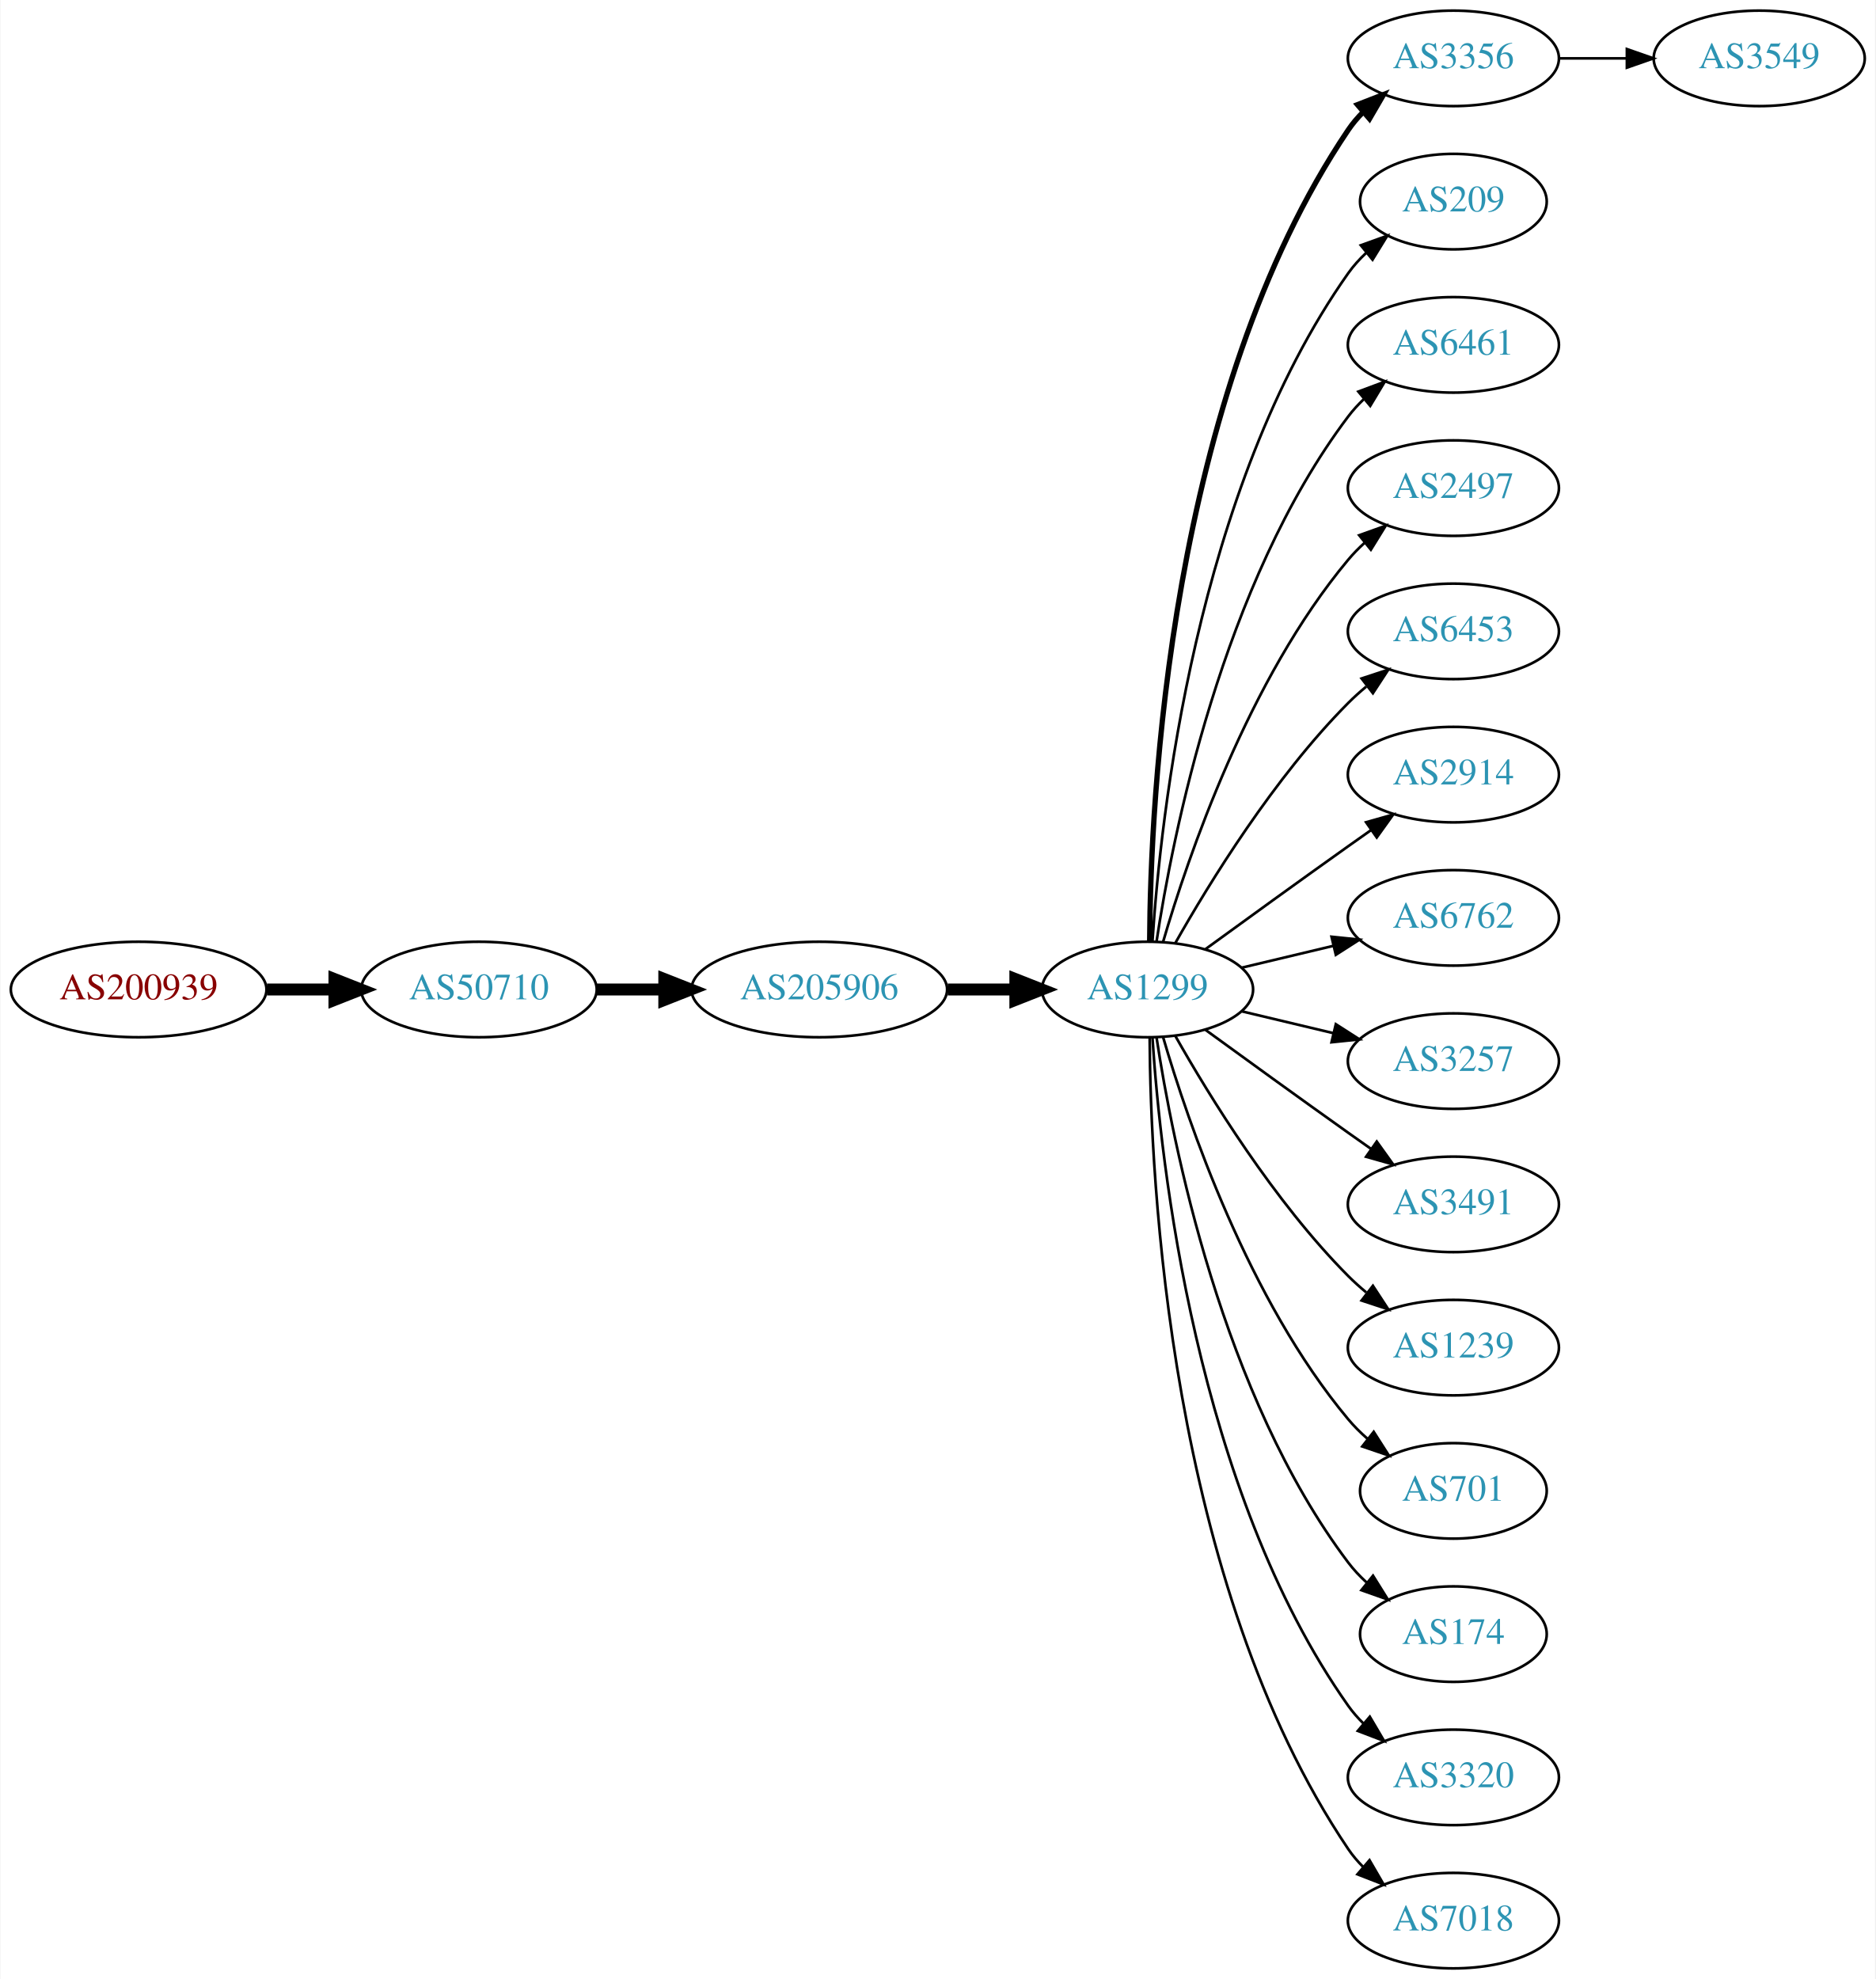
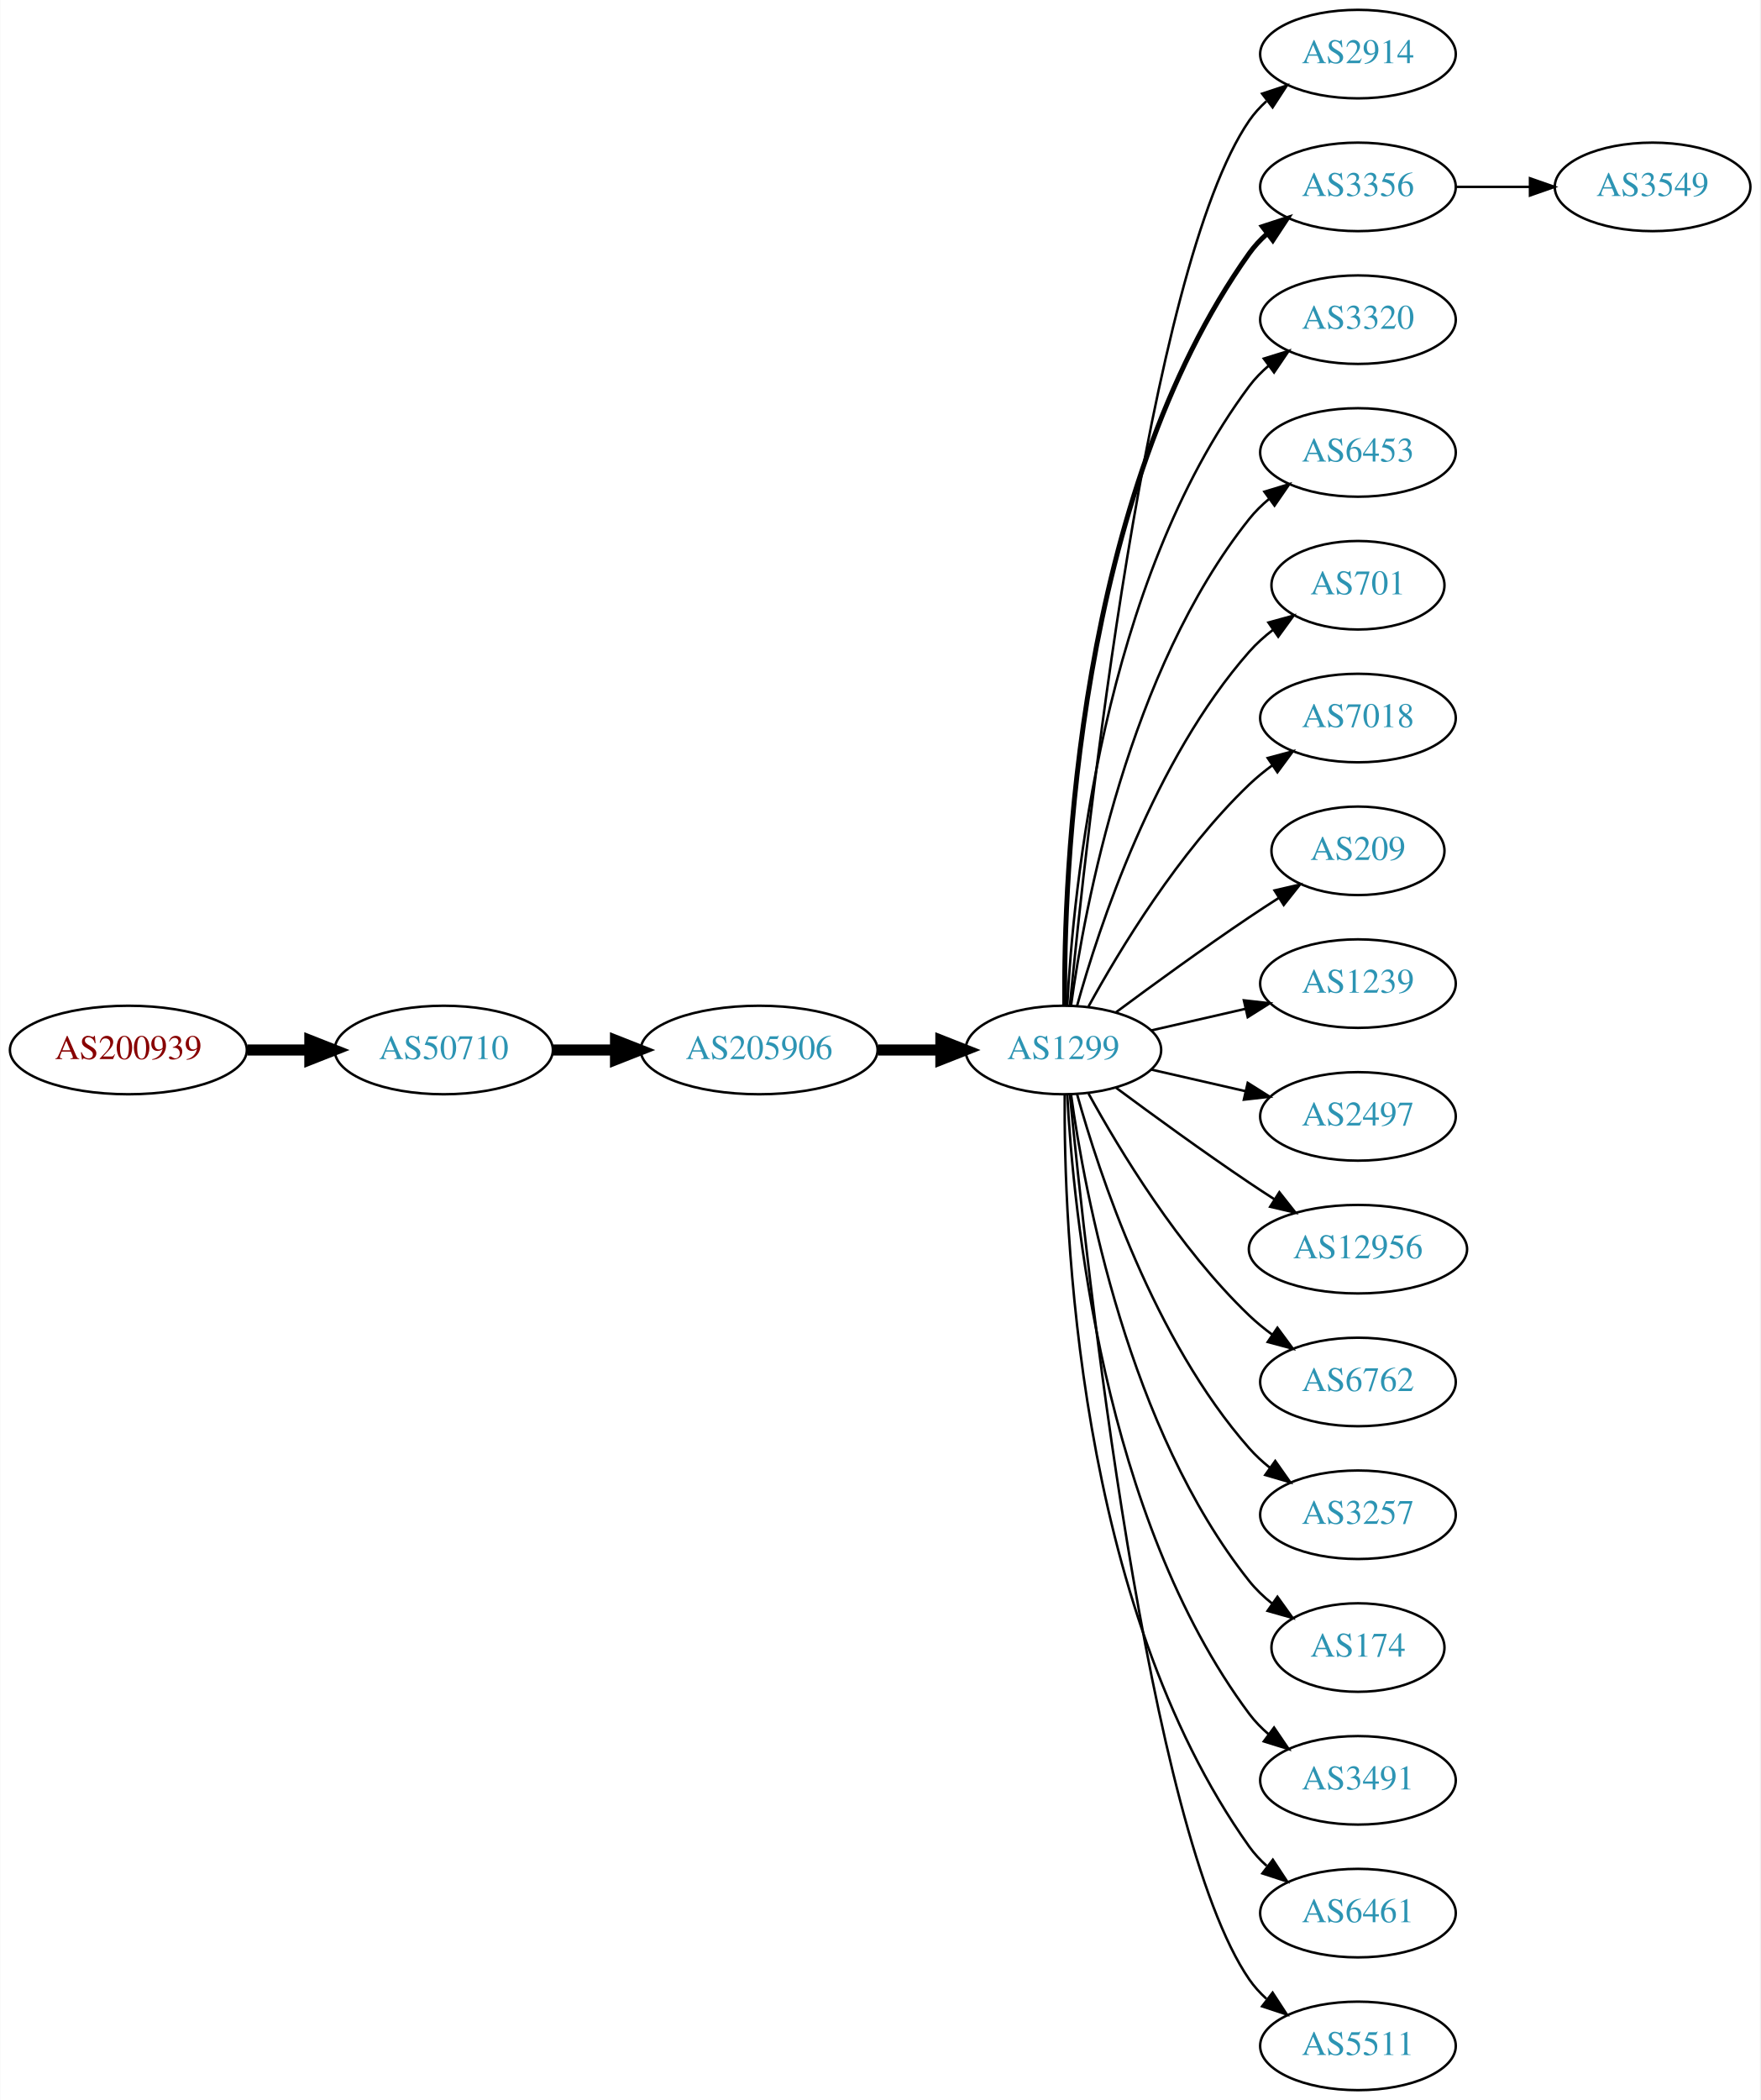
- <svg xmlns="http://www.w3.org/2000/svg" xmlns:xlink="http://www.w3.org/1999/xlink" width="707pt" height="746pt" viewBox="0.00 0.00 706.65 746.00">
-   <g id="graph0" class="graph" transform="scale(1 1) rotate(0) translate(4 742)">
-     <polygon fill="white" stroke="none" points="-4,4 -4,-742 702.654,-742 702.654,4 -4,4" />
+ <svg xmlns="http://www.w3.org/2000/svg" xmlns:xlink="http://www.w3.org/1999/xlink" width="716pt" height="854pt" viewBox="0.00 0.00 715.75 854.00">
+   <g id="graph0" class="graph" transform="scale(1 1) rotate(0) translate(4 850)">
+     <polygon fill="white" stroke="none" points="-4,4 -4,-850 711.753,-850 711.753,4 -4,4" />
    <g id="node1" class="node">
      <g id="a_node1">
        <a xlink:href="/asn/200939" xlink:title="AS200939 ~ LUKOIL Technology Services GmbH [AT]">
-           <ellipse fill="#ffffff" stroke="black" cx="48.096" cy="-369" rx="48.192" ry="18" />
-           <text text-anchor="middle" x="48.096" y="-365.3" font-family="Times,serif" font-size="14.00" fill="#880000">AS200939</text>
+           <ellipse fill="#ffffff" stroke="black" cx="48.096" cy="-423" rx="48.192" ry="18" />
+           <text text-anchor="middle" x="48.096" y="-419.3" font-family="Times,serif" font-size="14.00" fill="#880000">AS200939</text>
        </a>
      </g>
    </g>
    <g id="node2" class="node">
      <g id="a_node2">
        <a xlink:href="/asn/50710" xlink:title="AS50710 ~ EarthLink-AS [IQ]">
-           <ellipse fill="#ffffff" stroke="black" cx="176.388" cy="-369" rx="44.393" ry="18" />
-           <text text-anchor="middle" x="176.388" y="-365.3" font-family="Times,serif" font-size="14.00" fill="#2c94b3">AS50710</text>
+           <ellipse fill="#ffffff" stroke="black" cx="176.388" cy="-423" rx="44.393" ry="18" />
+           <text text-anchor="middle" x="176.388" y="-419.3" font-family="Times,serif" font-size="14.00" fill="#2c94b3">AS50710</text>
        </a>
      </g>
    </g>
    <g id="edge1" class="edge">
-       <path fill="none" stroke="black" stroke-width="4.5" d="M96.481,-369C104.742,-369 113.386,-369 121.799,-369" />
-       <polygon fill="black" stroke="black" stroke-width="4.5" points="121.904,-372.938 131.904,-369 121.904,-365.063 121.904,-372.938" />
+       <path fill="none" stroke="black" stroke-width="4.5" d="M96.481,-423C104.742,-423 113.386,-423 121.799,-423" />
+       <polygon fill="black" stroke="black" stroke-width="4.5" points="121.904,-426.938 131.904,-423 121.904,-419.063 121.904,-426.938" />
    </g>
    <g id="node3" class="node">
      <g id="a_node3">
        <a xlink:href="/asn/205906" xlink:title="AS205906 ~ SCIS [IQ]">
-           <ellipse fill="#ffffff" stroke="black" cx="304.679" cy="-369" rx="48.192" ry="18" />
-           <text text-anchor="middle" x="304.679" y="-365.3" font-family="Times,serif" font-size="14.00" fill="#2c94b3">AS205906</text>
+           <ellipse fill="#ffffff" stroke="black" cx="304.679" cy="-423" rx="48.192" ry="18" />
+           <text text-anchor="middle" x="304.679" y="-419.3" font-family="Times,serif" font-size="14.00" fill="#2c94b3">AS205906</text>
        </a>
      </g>
    </g>
    <g id="edge2" class="edge">
-       <path fill="none" stroke="black" stroke-width="4.5" d="M220.85,-369C228.966,-369 237.564,-369 246.03,-369" />
-       <polygon fill="black" stroke="black" stroke-width="4.5" points="246.249,-372.938 256.249,-369 246.249,-365.063 246.249,-372.938" />
+       <path fill="none" stroke="black" stroke-width="4.5" d="M220.85,-423C228.966,-423 237.564,-423 246.03,-423" />
+       <polygon fill="black" stroke="black" stroke-width="4.5" points="246.249,-426.938 256.249,-423 246.249,-419.063 246.249,-426.938" />
    </g>
    <g id="node4" class="node">
      <g id="a_node4">
        <a xlink:href="/asn/1299" xlink:title="AS1299 ~ Telia Carrier [EU]">
-           <ellipse fill="#ffffff" stroke="black" cx="428.422" cy="-369" rx="39.794" ry="18" />
-           <text text-anchor="middle" x="428.422" y="-365.3" font-family="Times,serif" font-size="14.00" fill="#2c94b3">AS1299</text>
+           <ellipse fill="#ffffff" stroke="black" cx="428.422" cy="-423" rx="39.794" ry="18" />
+           <text text-anchor="middle" x="428.422" y="-419.3" font-family="Times,serif" font-size="14.00" fill="#2c94b3">AS1299</text>
        </a>
      </g>
    </g>
    <g id="edge3" class="edge">
-       <path fill="none" stroke="black" stroke-width="4.5" d="M353.097,-369C361.451,-369 370.16,-369 378.553,-369" />
-       <polygon fill="black" stroke="black" stroke-width="4.5" points="378.588,-372.938 388.588,-369 378.588,-365.063 378.588,-372.938" />
+       <path fill="none" stroke="black" stroke-width="4.5" d="M353.097,-423C361.451,-423 370.16,-423 378.553,-423" />
+       <polygon fill="black" stroke="black" stroke-width="4.5" points="378.588,-426.938 388.588,-423 378.588,-419.063 378.588,-426.938" />
    </g>
    <g id="node5" class="node">
      <g id="a_node5">
-         <a xlink:href="/asn/3356" xlink:title="AS3356 ~ Level 3 Parent, LLC [US]">
-           <ellipse fill="#ffffff" stroke="black" cx="543.715" cy="-720" rx="39.794" ry="18" />
-           <text text-anchor="middle" x="543.715" y="-716.3" font-family="Times,serif" font-size="14.00" fill="#2c94b3">AS3356</text>
+         <a xlink:href="/asn/2914" xlink:title="AS2914 ~ NTT America, Inc. [US]">
+           <ellipse fill="#ffffff" stroke="black" cx="548.264" cy="-828" rx="39.794" ry="18" />
+           <text text-anchor="middle" x="548.264" y="-824.3" font-family="Times,serif" font-size="14.00" fill="#2c94b3">AS2914</text>
        </a>
      </g>
    </g>
    <g id="edge4" class="edge">
-       <path fill="none" stroke="black" stroke-width="2" d="M429.219,-387.265C429.499,-439.599 436.414,-592.764 504.068,-693 505.699,-695.417 507.625,-697.684 509.731,-699.796" />
-       <polygon fill="black" stroke="black" stroke-width="2" points="507.55,-702.536 517.425,-706.373 512.098,-697.215 507.55,-702.536" />
+       <path fill="none" stroke="black" d="M431.087,-441.084C437.537,-508.004 462.589,-740.832 504.068,-801 506.026,-803.84 508.389,-806.441 510.99,-808.81" />
+       <polygon fill="black" stroke="black" points="509.273,-811.905 519.333,-815.229 513.542,-806.357 509.273,-811.905" />
    </g>
    <g id="node6" class="node">
      <g id="a_node6">
-         <a xlink:href="/asn/209" xlink:title="AS209 ~ CenturyLink Communications, LLC [US]">
-           <ellipse fill="#ffffff" stroke="black" cx="543.715" cy="-666" rx="35.194" ry="18" />
-           <text text-anchor="middle" x="543.715" y="-662.3" font-family="Times,serif" font-size="14.00" fill="#2c94b3">AS209</text>
+         <a xlink:href="/asn/3356" xlink:title="AS3356 ~ Level 3 Parent, LLC [US]">
+           <ellipse fill="#ffffff" stroke="black" cx="548.264" cy="-774" rx="39.794" ry="18" />
+           <text text-anchor="middle" x="548.264" y="-770.3" font-family="Times,serif" font-size="14.00" fill="#2c94b3">AS3356</text>
        </a>
      </g>
    </g>
    <g id="edge5" class="edge">
-       <path fill="none" stroke="black" d="M430.277,-387.185C433.27,-433.425 446.517,-557.589 504.068,-639 506.005,-641.74 508.313,-644.295 510.823,-646.654" />
-       <polygon fill="black" stroke="black" points="508.825,-649.54 518.793,-653.131 513.24,-644.108 508.825,-649.54" />
+       <path fill="none" stroke="black" stroke-width="2" d="M428.97,-441.063C428.551,-493.503 433.705,-648.293 504.068,-747 506.07,-749.809 508.465,-752.388 511.086,-754.743" />
+       <polygon fill="black" stroke="black" stroke-width="2" points="509.39,-757.852 519.462,-761.139 513.638,-752.288 509.39,-757.852" />
    </g>
    <g id="node7" class="node">
      <g id="a_node7">
-         <a xlink:href="/asn/6461" xlink:title="AS6461 ~ Zayo Bandwidth [US]">
-           <ellipse fill="#ffffff" stroke="black" cx="543.715" cy="-612" rx="39.794" ry="18" />
-           <text text-anchor="middle" x="543.715" y="-608.3" font-family="Times,serif" font-size="14.00" fill="#2c94b3">AS6461</text>
+         <a xlink:href="/asn/3320" xlink:title="AS3320 ~ DTAG [DE]">
+           <ellipse fill="#ffffff" stroke="black" cx="548.264" cy="-720" rx="39.794" ry="18" />
+           <text text-anchor="middle" x="548.264" y="-716.3" font-family="Times,serif" font-size="14.00" fill="#2c94b3">AS3320</text>
        </a>
      </g>
    </g>
    <g id="edge6" class="edge">
-       <path fill="none" stroke="black" d="M431.798,-386.986C437.772,-426.422 456.483,-521.995 504.068,-585 505.825,-587.327 507.842,-589.529 510.012,-591.596" />
-       <polygon fill="black" stroke="black" points="507.896,-594.389 517.824,-598.088 512.37,-589.005 507.896,-594.389" />
+       <path fill="none" stroke="black" d="M430.013,-441.023C432.39,-487.412 444.308,-612.893 504.068,-693 506.316,-696.013 509.007,-698.769 511.934,-701.272" />
+       <polygon fill="black" stroke="black" points="509.965,-704.169 520.085,-707.303 514.129,-698.542 509.965,-704.169" />
    </g>
    <g id="node8" class="node">
      <g id="a_node8">
-         <a xlink:href="/asn/2497" xlink:title="AS2497 ~ Internet Initiative Japan Inc. [JP]">
-           <ellipse fill="#ffffff" stroke="black" cx="543.715" cy="-558" rx="39.794" ry="18" />
-           <text text-anchor="middle" x="543.715" y="-554.3" font-family="Times,serif" font-size="14.00" fill="#2c94b3">AS2497</text>
+         <a xlink:href="/asn/6453" xlink:title="AS6453 ~ TATA COMMUNICATIONS (AMERICA) INC [US]">
+           <ellipse fill="#ffffff" stroke="black" cx="548.264" cy="-666" rx="39.794" ry="18" />
+           <text text-anchor="middle" x="548.264" y="-662.3" font-family="Times,serif" font-size="14.00" fill="#2c94b3">AS6453</text>
        </a>
      </g>
    </g>
    <g id="edge7" class="edge">
-       <path fill="none" stroke="black" d="M434.296,-387.002C443.61,-418.844 466.426,-485.981 504.068,-531 505.938,-533.237 508.037,-535.374 510.263,-537.396" />
-       <polygon fill="black" stroke="black" points="508.206,-540.234 518.182,-543.804 512.61,-534.793 508.206,-540.234" />
+       <path fill="none" stroke="black" d="M431.561,-441.17C437.061,-480.974 454.886,-577.233 504.068,-639 506.409,-641.94 509.164,-644.649 512.13,-647.121" />
+       <polygon fill="black" stroke="black" points="510.195,-650.042 520.336,-653.11 514.322,-644.388 510.195,-650.042" />
    </g>
    <g id="node9" class="node">
      <g id="a_node9">
-         <a xlink:href="/asn/6453" xlink:title="AS6453 ~ TATA COMMUNICATIONS (AMERICA) INC [US]">
-           <ellipse fill="#ffffff" stroke="black" cx="543.715" cy="-504" rx="39.794" ry="18" />
-           <text text-anchor="middle" x="543.715" y="-500.3" font-family="Times,serif" font-size="14.00" fill="#2c94b3">AS6453</text>
+         <a xlink:href="/asn/701" xlink:title="AS701 ~ UUNET [US]">
+           <ellipse fill="#ffffff" stroke="black" cx="548.264" cy="-612" rx="35.194" ry="18" />
+           <text text-anchor="middle" x="548.264" y="-608.3" font-family="Times,serif" font-size="14.00" fill="#2c94b3">AS701</text>
        </a>
      </g>
    </g>
    <g id="edge8" class="edge">
-       <path fill="none" stroke="black" d="M438.881,-386.49C451.663,-409.096 476.095,-448.886 504.068,-477 506.179,-479.121 508.475,-481.188 510.86,-483.171" />
-       <polygon fill="black" stroke="black" points="509.113,-486.242 519.176,-489.556 513.376,-480.69 509.113,-486.242" />
+       <path fill="none" stroke="black" d="M433.994,-440.946C442.9,-472.995 465.184,-540.842 504.068,-585 506.895,-588.211 510.197,-591.172 513.692,-593.864" />
+       <polygon fill="black" stroke="black" points="511.849,-596.845 522.067,-599.645 515.826,-591.084 511.849,-596.845" />
    </g>
    <g id="node10" class="node">
      <g id="a_node10">
-         <a xlink:href="/asn/2914" xlink:title="AS2914 ~ NTT America, Inc. [US]">
-           <ellipse fill="#ffffff" stroke="black" cx="543.715" cy="-450" rx="39.794" ry="18" />
-           <text text-anchor="middle" x="543.715" y="-446.3" font-family="Times,serif" font-size="14.00" fill="#2c94b3">AS2914</text>
+         <a xlink:href="/asn/7018" xlink:title="AS7018 ~ AT&amp;T Services, Inc. [US]">
+           <ellipse fill="#ffffff" stroke="black" cx="548.264" cy="-558" rx="39.794" ry="18" />
+           <text text-anchor="middle" x="548.264" y="-554.3" font-family="Times,serif" font-size="14.00" fill="#2c94b3">AS7018</text>
        </a>
      </g>
    </g>
    <g id="edge9" class="edge">
-       <path fill="none" stroke="black" d="M450.27,-384.222C465.204,-395.091 485.817,-410.025 504.068,-423 506.888,-425.005 509.831,-427.085 512.78,-429.159" />
-       <polygon fill="black" stroke="black" points="510.807,-432.05 521.004,-434.926 514.826,-426.319 510.807,-432.05" />
+       <path fill="none" stroke="black" d="M438.663,-440.713C451.208,-463.561 475.385,-503.611 504.068,-531 506.936,-533.739 510.125,-536.347 513.434,-538.785" />
+       <polygon fill="black" stroke="black" points="511.558,-541.742 521.793,-544.477 515.497,-535.956 511.558,-541.742" />
    </g>
    <g id="node11" class="node">
      <g id="a_node11">
-         <a xlink:href="/asn/6762" xlink:title="AS6762 ~ TELECOM ITALIA SPARKLE S.p.A. [IT]">
-           <ellipse fill="#ffffff" stroke="black" cx="543.715" cy="-396" rx="39.794" ry="18" />
-           <text text-anchor="middle" x="543.715" y="-392.3" font-family="Times,serif" font-size="14.00" fill="#2c94b3">AS6762</text>
+         <a xlink:href="/asn/209" xlink:title="AS209 ~ CenturyLink Communications, LLC [US]">
+           <ellipse fill="#ffffff" stroke="black" cx="548.264" cy="-504" rx="35.194" ry="18" />
+           <text text-anchor="middle" x="548.264" y="-500.3" font-family="Times,serif" font-size="14.00" fill="#2c94b3">AS209</text>
        </a>
      </g>
    </g>
    <g id="edge10" class="edge">
-       <path fill="none" stroke="black" d="M464.029,-377.248C474.9,-379.838 487.054,-382.735 498.497,-385.462" />
-       <polygon fill="black" stroke="black" points="497.78,-388.889 508.319,-387.803 499.403,-382.08 497.78,-388.889" />
+       <path fill="none" stroke="black" d="M449.752,-438.277C464.614,-449.304 485.359,-464.407 504.068,-477 507.885,-479.569 511.935,-482.21 515.966,-484.786" />
+       <polygon fill="black" stroke="black" points="514.335,-487.895 524.66,-490.271 518.07,-481.975 514.335,-487.895" />
    </g>
    <g id="node12" class="node">
      <g id="a_node12">
-         <a xlink:href="/asn/3257" xlink:title="AS3257 ~ GTT [DE]">
-           <ellipse fill="#ffffff" stroke="black" cx="543.715" cy="-342" rx="39.794" ry="18" />
-           <text text-anchor="middle" x="543.715" y="-338.3" font-family="Times,serif" font-size="14.00" fill="#2c94b3">AS3257</text>
+         <a xlink:href="/asn/1239" xlink:title="AS1239 ~ Sprint [US]">
+           <ellipse fill="#ffffff" stroke="black" cx="548.264" cy="-450" rx="39.794" ry="18" />
+           <text text-anchor="middle" x="548.264" y="-446.3" font-family="Times,serif" font-size="14.00" fill="#2c94b3">AS1239</text>
        </a>
      </g>
    </g>
    <g id="edge11" class="edge">
-       <path fill="none" stroke="black" d="M464.029,-360.752C474.9,-358.162 487.054,-355.265 498.497,-352.538" />
-       <polygon fill="black" stroke="black" points="499.403,-355.92 508.319,-350.197 497.78,-349.111 499.403,-355.92" />
+       <path fill="none" stroke="black" d="M464.141,-430.955C476.141,-433.704 489.762,-436.825 502.454,-439.733" />
+       <polygon fill="black" stroke="black" points="501.857,-443.187 512.386,-442.009 503.42,-436.364 501.857,-443.187" />
    </g>
    <g id="node13" class="node">
      <g id="a_node13">
-         <a xlink:href="/asn/3491" xlink:title="AS3491 ~ PCCW Global, Inc. [US]">
-           <ellipse fill="#ffffff" stroke="black" cx="543.715" cy="-288" rx="39.794" ry="18" />
-           <text text-anchor="middle" x="543.715" y="-284.3" font-family="Times,serif" font-size="14.00" fill="#2c94b3">AS3491</text>
+         <a xlink:href="/asn/2497" xlink:title="AS2497 ~ Internet Initiative Japan Inc. [JP]">
+           <ellipse fill="#ffffff" stroke="black" cx="548.264" cy="-396" rx="39.794" ry="18" />
+           <text text-anchor="middle" x="548.264" y="-392.3" font-family="Times,serif" font-size="14.00" fill="#2c94b3">AS2497</text>
        </a>
      </g>
    </g>
    <g id="edge12" class="edge">
-       <path fill="none" stroke="black" d="M450.27,-353.778C465.204,-342.909 485.817,-327.975 504.068,-315 506.888,-312.995 509.831,-310.915 512.78,-308.841" />
-       <polygon fill="black" stroke="black" points="514.826,-311.681 521.004,-303.074 510.807,-305.95 514.826,-311.681" />
+       <path fill="none" stroke="black" d="M464.141,-415.045C476.141,-412.296 489.762,-409.175 502.454,-406.267" />
+       <polygon fill="black" stroke="black" points="503.42,-409.636 512.386,-403.991 501.857,-402.813 503.42,-409.636" />
    </g>
    <g id="node14" class="node">
      <g id="a_node14">
-         <a xlink:href="/asn/1239" xlink:title="AS1239 ~ Sprint [US]">
-           <ellipse fill="#ffffff" stroke="black" cx="543.715" cy="-234" rx="39.794" ry="18" />
-           <text text-anchor="middle" x="543.715" y="-230.3" font-family="Times,serif" font-size="14.00" fill="#2c94b3">AS1239</text>
+         <a xlink:href="/asn/12956" xlink:title="AS12956 ~ TELXIUS [ES]">
+           <ellipse fill="#ffffff" stroke="black" cx="548.264" cy="-342" rx="44.393" ry="18" />
+           <text text-anchor="middle" x="548.264" y="-338.3" font-family="Times,serif" font-size="14.00" fill="#2c94b3">AS12956</text>
        </a>
      </g>
    </g>
    <g id="edge13" class="edge">
-       <path fill="none" stroke="black" d="M438.881,-351.51C451.663,-328.904 476.095,-289.114 504.068,-261 506.179,-258.879 508.475,-256.812 510.86,-254.829" />
-       <polygon fill="black" stroke="black" points="513.376,-257.31 519.176,-248.444 509.113,-251.758 513.376,-257.31" />
+       <path fill="none" stroke="black" d="M449.752,-407.723C464.614,-396.696 485.359,-381.593 504.068,-369 507.358,-366.785 510.821,-364.518 514.295,-362.285" />
+       <polygon fill="black" stroke="black" points="516.292,-365.163 522.862,-356.852 512.543,-359.252 516.292,-365.163" />
    </g>
    <g id="node15" class="node">
      <g id="a_node15">
-         <a xlink:href="/asn/701" xlink:title="AS701 ~ UUNET [US]">
-           <ellipse fill="#ffffff" stroke="black" cx="543.715" cy="-180" rx="35.194" ry="18" />
-           <text text-anchor="middle" x="543.715" y="-176.3" font-family="Times,serif" font-size="14.00" fill="#2c94b3">AS701</text>
+         <a xlink:href="/asn/6762" xlink:title="AS6762 ~ TELECOM ITALIA SPARKLE S.p.A. [IT]">
+           <ellipse fill="#ffffff" stroke="black" cx="548.264" cy="-288" rx="39.794" ry="18" />
+           <text text-anchor="middle" x="548.264" y="-284.3" font-family="Times,serif" font-size="14.00" fill="#2c94b3">AS6762</text>
        </a>
      </g>
    </g>
    <g id="edge14" class="edge">
-       <path fill="none" stroke="black" d="M434.296,-350.998C443.61,-319.156 466.426,-252.019 504.068,-207 506.221,-204.426 508.675,-201.983 511.279,-199.697" />
-       <polygon fill="black" stroke="black" points="513.686,-202.257 519.39,-193.328 509.363,-196.751 513.686,-202.257" />
+       <path fill="none" stroke="black" d="M438.663,-405.287C451.208,-382.439 475.385,-342.389 504.068,-315 506.936,-312.261 510.125,-309.653 513.434,-307.215" />
+       <polygon fill="black" stroke="black" points="515.497,-310.044 521.793,-301.523 511.558,-304.258 515.497,-310.044" />
    </g>
    <g id="node16" class="node">
      <g id="a_node16">
-         <a xlink:href="/asn/174" xlink:title="AS174 ~ Cogent Communications [US]">
-           <ellipse fill="#ffffff" stroke="black" cx="543.715" cy="-126" rx="35.194" ry="18" />
-           <text text-anchor="middle" x="543.715" y="-122.3" font-family="Times,serif" font-size="14.00" fill="#2c94b3">AS174</text>
+         <a xlink:href="/asn/3257" xlink:title="AS3257 ~ GTT [DE]">
+           <ellipse fill="#ffffff" stroke="black" cx="548.264" cy="-234" rx="39.794" ry="18" />
+           <text text-anchor="middle" x="548.264" y="-230.3" font-family="Times,serif" font-size="14.00" fill="#2c94b3">AS3257</text>
        </a>
      </g>
    </g>
    <g id="edge15" class="edge">
-       <path fill="none" stroke="black" d="M431.798,-351.014C437.772,-311.578 456.483,-216.005 504.068,-153 506.09,-150.322 508.456,-147.81 511.004,-145.478" />
-       <polygon fill="black" stroke="black" points="513.418,-148.028 519.029,-139.042 509.038,-142.568 513.418,-148.028" />
+       <path fill="none" stroke="black" d="M433.994,-405.054C442.9,-373.005 465.184,-305.158 504.068,-261 506.552,-258.179 509.402,-255.551 512.427,-253.129" />
+       <polygon fill="black" stroke="black" points="514.613,-255.869 520.717,-247.209 510.545,-250.172 514.613,-255.869" />
    </g>
    <g id="node17" class="node">
      <g id="a_node17">
-         <a xlink:href="/asn/3320" xlink:title="AS3320 ~ DTAG [DE]">
-           <ellipse fill="#ffffff" stroke="black" cx="543.715" cy="-72" rx="39.794" ry="18" />
-           <text text-anchor="middle" x="543.715" y="-68.3" font-family="Times,serif" font-size="14.00" fill="#2c94b3">AS3320</text>
+         <a xlink:href="/asn/174" xlink:title="AS174 ~ Cogent Communications [US]">
+           <ellipse fill="#ffffff" stroke="black" cx="548.264" cy="-180" rx="35.194" ry="18" />
+           <text text-anchor="middle" x="548.264" y="-176.3" font-family="Times,serif" font-size="14.00" fill="#2c94b3">AS174</text>
        </a>
      </g>
    </g>
    <g id="edge16" class="edge">
-       <path fill="none" stroke="black" d="M430.277,-350.815C433.27,-304.575 446.517,-180.411 504.068,-99 505.751,-96.619 507.714,-94.378 509.847,-92.284" />
-       <polygon fill="black" stroke="black" points="512.211,-94.868 517.59,-85.74 507.692,-89.522 512.211,-94.868" />
+       <path fill="none" stroke="black" d="M431.561,-404.83C437.061,-365.026 454.886,-268.767 504.068,-207 506.733,-203.653 509.933,-200.607 513.371,-197.868" />
+       <polygon fill="black" stroke="black" points="515.509,-200.643 521.685,-192.035 511.488,-194.913 515.509,-200.643" />
    </g>
    <g id="node18" class="node">
      <g id="a_node18">
-         <a xlink:href="/asn/7018" xlink:title="AS7018 ~ AT&amp;T Services, Inc. [US]">
-           <ellipse fill="#ffffff" stroke="black" cx="543.715" cy="-18" rx="39.794" ry="18" />
-           <text text-anchor="middle" x="543.715" y="-14.3" font-family="Times,serif" font-size="14.00" fill="#2c94b3">AS7018</text>
+         <a xlink:href="/asn/3491" xlink:title="AS3491 ~ PCCW Global, Inc. [US]">
+           <ellipse fill="#ffffff" stroke="black" cx="548.264" cy="-126" rx="39.794" ry="18" />
+           <text text-anchor="middle" x="548.264" y="-122.3" font-family="Times,serif" font-size="14.00" fill="#2c94b3">AS3491</text>
        </a>
      </g>
    </g>
    <g id="edge17" class="edge">
-       <path fill="none" stroke="black" d="M429.219,-350.735C429.499,-298.401 436.414,-145.236 504.068,-45 505.699,-42.583 507.625,-40.316 509.731,-38.204" />
-       <polygon fill="black" stroke="black" points="512.098,-40.785 517.425,-31.627 507.55,-35.464 512.098,-40.785" />
+       <path fill="none" stroke="black" d="M430.013,-404.977C432.39,-358.588 444.308,-233.107 504.068,-153 506.316,-149.987 509.007,-147.231 511.934,-144.728" />
+       <polygon fill="black" stroke="black" points="514.129,-147.458 520.085,-138.697 509.965,-141.831 514.129,-147.458" />
    </g>
    <g id="node19" class="node">
      <g id="a_node19">
+         <a xlink:href="/asn/6461" xlink:title="AS6461 ~ Zayo Bandwidth [US]">
+           <ellipse fill="#ffffff" stroke="black" cx="548.264" cy="-72" rx="39.794" ry="18" />
+           <text text-anchor="middle" x="548.264" y="-68.3" font-family="Times,serif" font-size="14.00" fill="#2c94b3">AS6461</text>
+         </a>
+       </g>
+     </g>
+     <g id="edge18" class="edge">
+       <path fill="none" stroke="black" d="M428.97,-404.937C428.551,-352.497 433.705,-197.707 504.068,-99 506.07,-96.192 508.465,-93.612 511.086,-91.257" />
+       <polygon fill="black" stroke="black" points="513.638,-93.712 519.462,-84.861 509.39,-88.148 513.638,-93.712" />
+     </g>
+     <g id="node20" class="node">
+       <g id="a_node20">
+         <a xlink:href="/asn/5511" xlink:title="AS5511 ~ Orange S.A. [FR]">
+           <ellipse fill="#ffffff" stroke="black" cx="548.264" cy="-18" rx="39.794" ry="18" />
+           <text text-anchor="middle" x="548.264" y="-14.3" font-family="Times,serif" font-size="14.00" fill="#2c94b3">AS5511</text>
+         </a>
+       </g>
+     </g>
+     <g id="edge19" class="edge">
+       <path fill="none" stroke="black" d="M431.087,-404.916C437.537,-337.996 462.589,-105.168 504.068,-45 506.026,-42.16 508.389,-39.559 510.99,-37.19" />
+       <polygon fill="black" stroke="black" points="513.542,-39.642 519.333,-30.771 509.273,-34.095 513.542,-39.642" />
+     </g>
+     <g id="node21" class="node">
+       <g id="a_node21">
        <a xlink:href="/asn/3549" xlink:title="AS3549 ~ Level 3 Parent, LLC [US]">
-           <ellipse fill="#ffffff" stroke="black" cx="659.007" cy="-720" rx="39.794" ry="18" />
-           <text text-anchor="middle" x="659.007" y="-716.3" font-family="Times,serif" font-size="14.00" fill="#2c94b3">AS3549</text>
-         </a>
-       </g>
-     </g>
-     <g id="edge18" class="edge">
-       <path fill="none" stroke="black" d="M583.387,-720C591.59,-720 600.354,-720 608.886,-720" />
-       <polygon fill="black" stroke="black" points="609.125,-723.5 619.125,-720 609.125,-716.5 609.125,-723.5" />
+           <ellipse fill="#ffffff" stroke="black" cx="668.107" cy="-774" rx="39.794" ry="18" />
+           <text text-anchor="middle" x="668.107" y="-770.3" font-family="Times,serif" font-size="14.00" fill="#2c94b3">AS3549</text>
+         </a>
+       </g>
+     </g>
+     <g id="edge20" class="edge">
+       <path fill="none" stroke="black" d="M588.177,-774C597.73,-774 608.08,-774 618.042,-774" />
+       <polygon fill="black" stroke="black" points="618.235,-777.5 628.235,-774 618.235,-770.5 618.235,-777.5" />
    </g>
  </g>
</svg>
